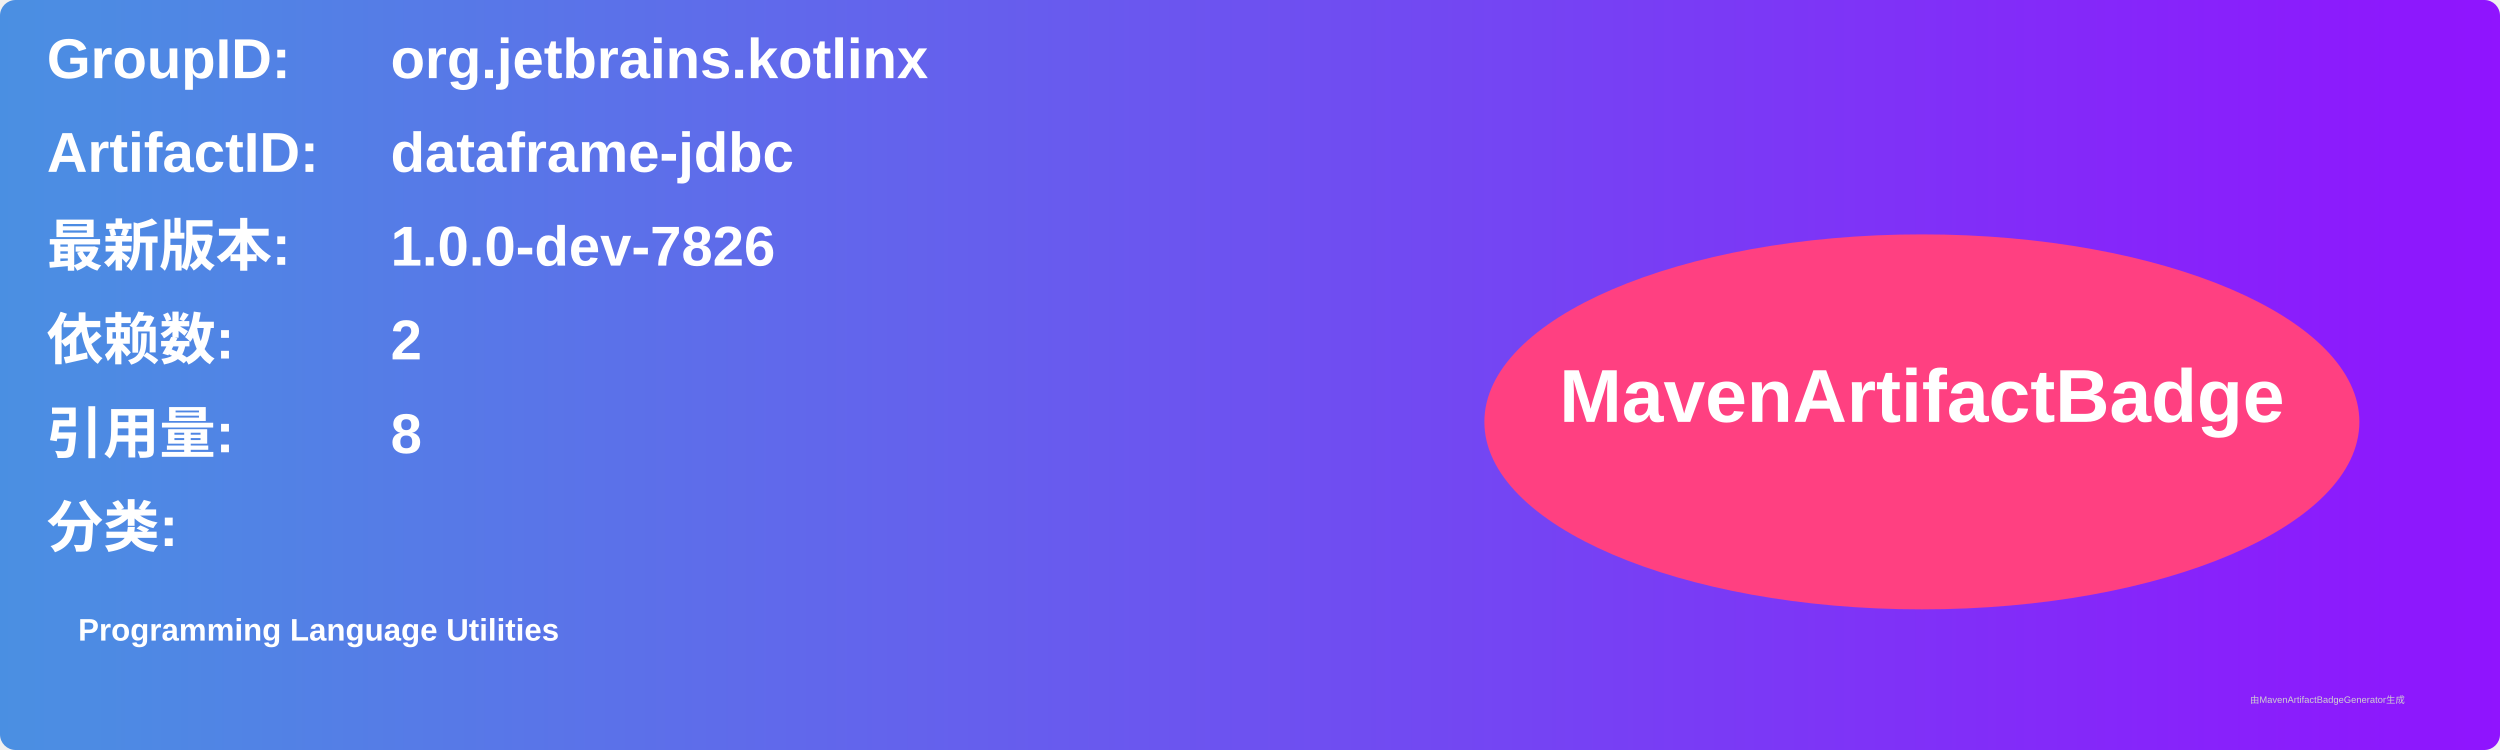
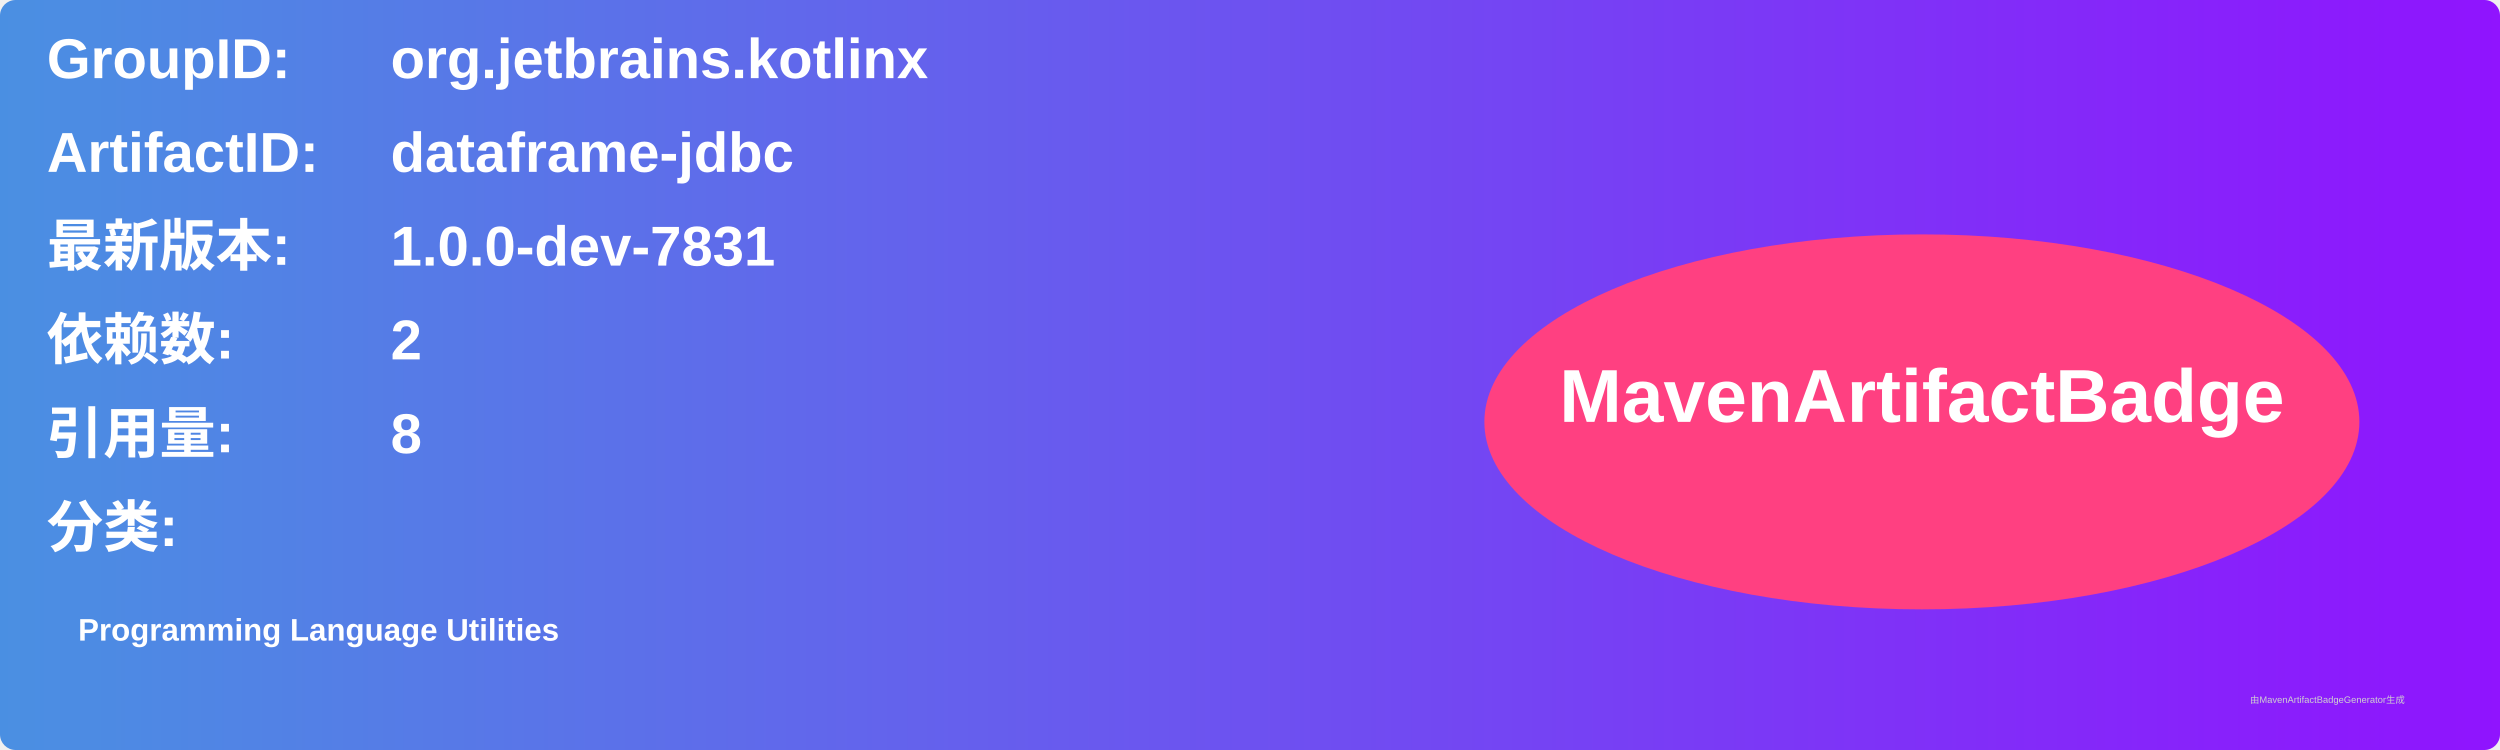
<svg xmlns="http://www.w3.org/2000/svg" width="800" height="240" viewBox="0 0 800 240">
  <linearGradient id="grad" x1="0%" y1="0%" x2="100%" y2="0%">
    <stop offset="0%" stop-color="#4a90e2" />
    <stop offset="100%" stop-color="#9013fe" />
  </linearGradient>
  <rect width="100%" height="100%" rx="5" ry="5" fill="url(#grad)" />
  <g transform="translate(15, 15)">
    <text x="0" y="10" font-family="Arial" font-size="18" fill="white" font-weight="bold" width="260">GroupID:</text>
    <text x="110" y="10" font-family="Arial" font-size="18" fill="white" font-weight="bold" width="460">org.jetbrains.kotlinx</text>
    <text x="0" y="40" font-family="Arial" font-size="18" fill="white" font-weight="bold" width="260">ArtifactID:</text>
    <text x="110" y="40" font-family="Arial" font-size="18" fill="white" font-weight="bold" width="460">dataframe-jdbc</text>
    <text x="0" y="70" font-family="Arial" font-size="18" fill="white" font-weight="bold">最新版本:</text>
    <text x="110" y="70" font-family="Arial" font-size="18" fill="white" font-weight="bold">
-       <tspan font-weight="bold">1.0.0-dev-7826</tspan>
+       <tspan font-weight="bold">1.0.0-dev-7831</tspan>
    </text>
    <text x="0" y="100" font-family="Arial" font-size="18" fill="white" font-weight="bold">依赖数: </text>
    <text x="110" y="100" font-family="Arial" font-size="18" fill="white">
      <tspan font-weight="bold">2</tspan>
    </text>
    <text x="0" y="130" font-family="Arial" font-size="18" fill="white" font-weight="bold">引用量: </text>
    <text x="110" y="130" font-family="Arial" font-size="18" fill="white">
      <tspan font-weight="bold">8</tspan>
    </text>
    <text x="0" y="160" font-family="Arial" font-size="18" fill="white" font-weight="bold">分类:</text>
    <text x="10" y="190" font-family="Arial" font-size="10" fill="white">
      <tspan font-weight="bold">Programming Language Utilities</tspan>
    </text>
    <ellipse cx="600" cy="120" rx="140" ry="60" fill="#ff4081" />
    <text x="600" y="120" text-anchor="middle" font-family="Arial" font-size="24" fill="white" font-weight="bold">MavenArtifactBadge</text>
  </g>
  <text x="720" y="225" font-family="Arial" font-size="3" fill="#d0d0d0">由MavenArtifactBadgeGenerator生成</text>
</svg>
